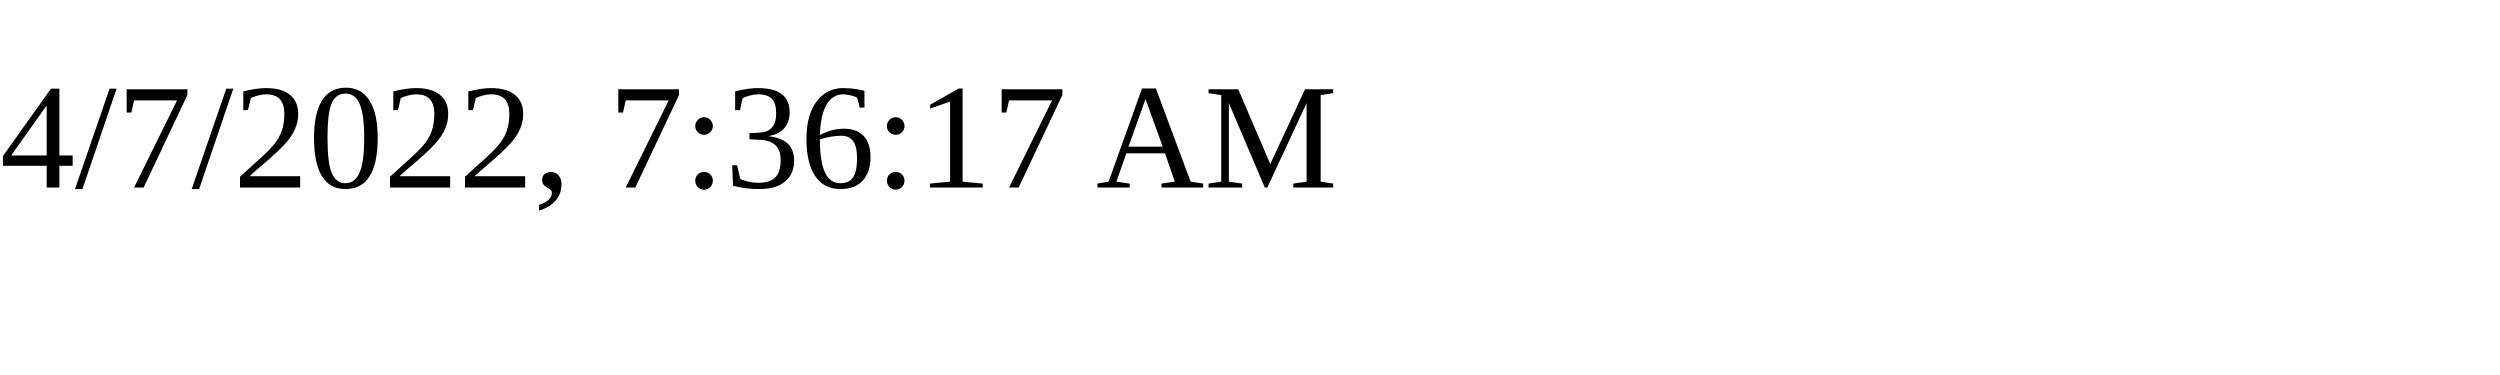
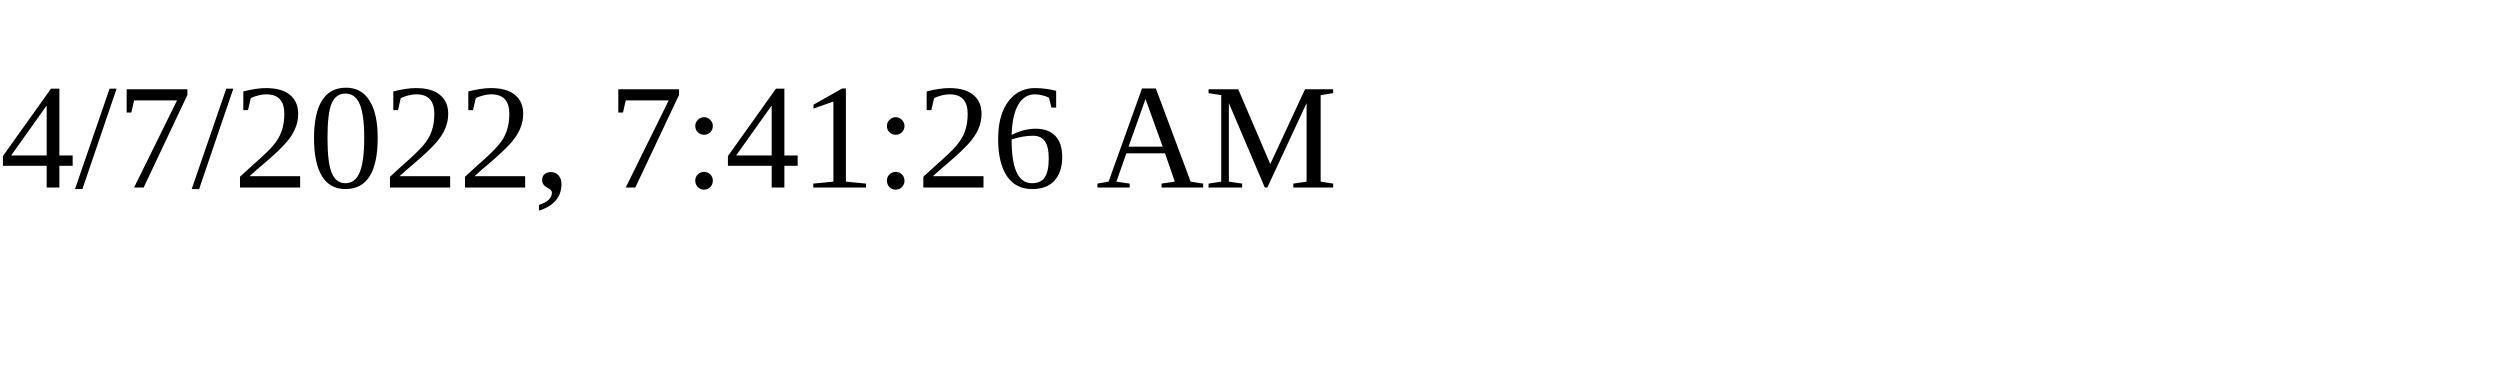
<svg xmlns="http://www.w3.org/2000/svg" height="30" width="200">
-   <text x="0" y="15">4/7/2022, 7:36:17 AM</text>
+   <text x="0" y="15">4/7/2022, 7:41:26 AM</text>
</svg>
